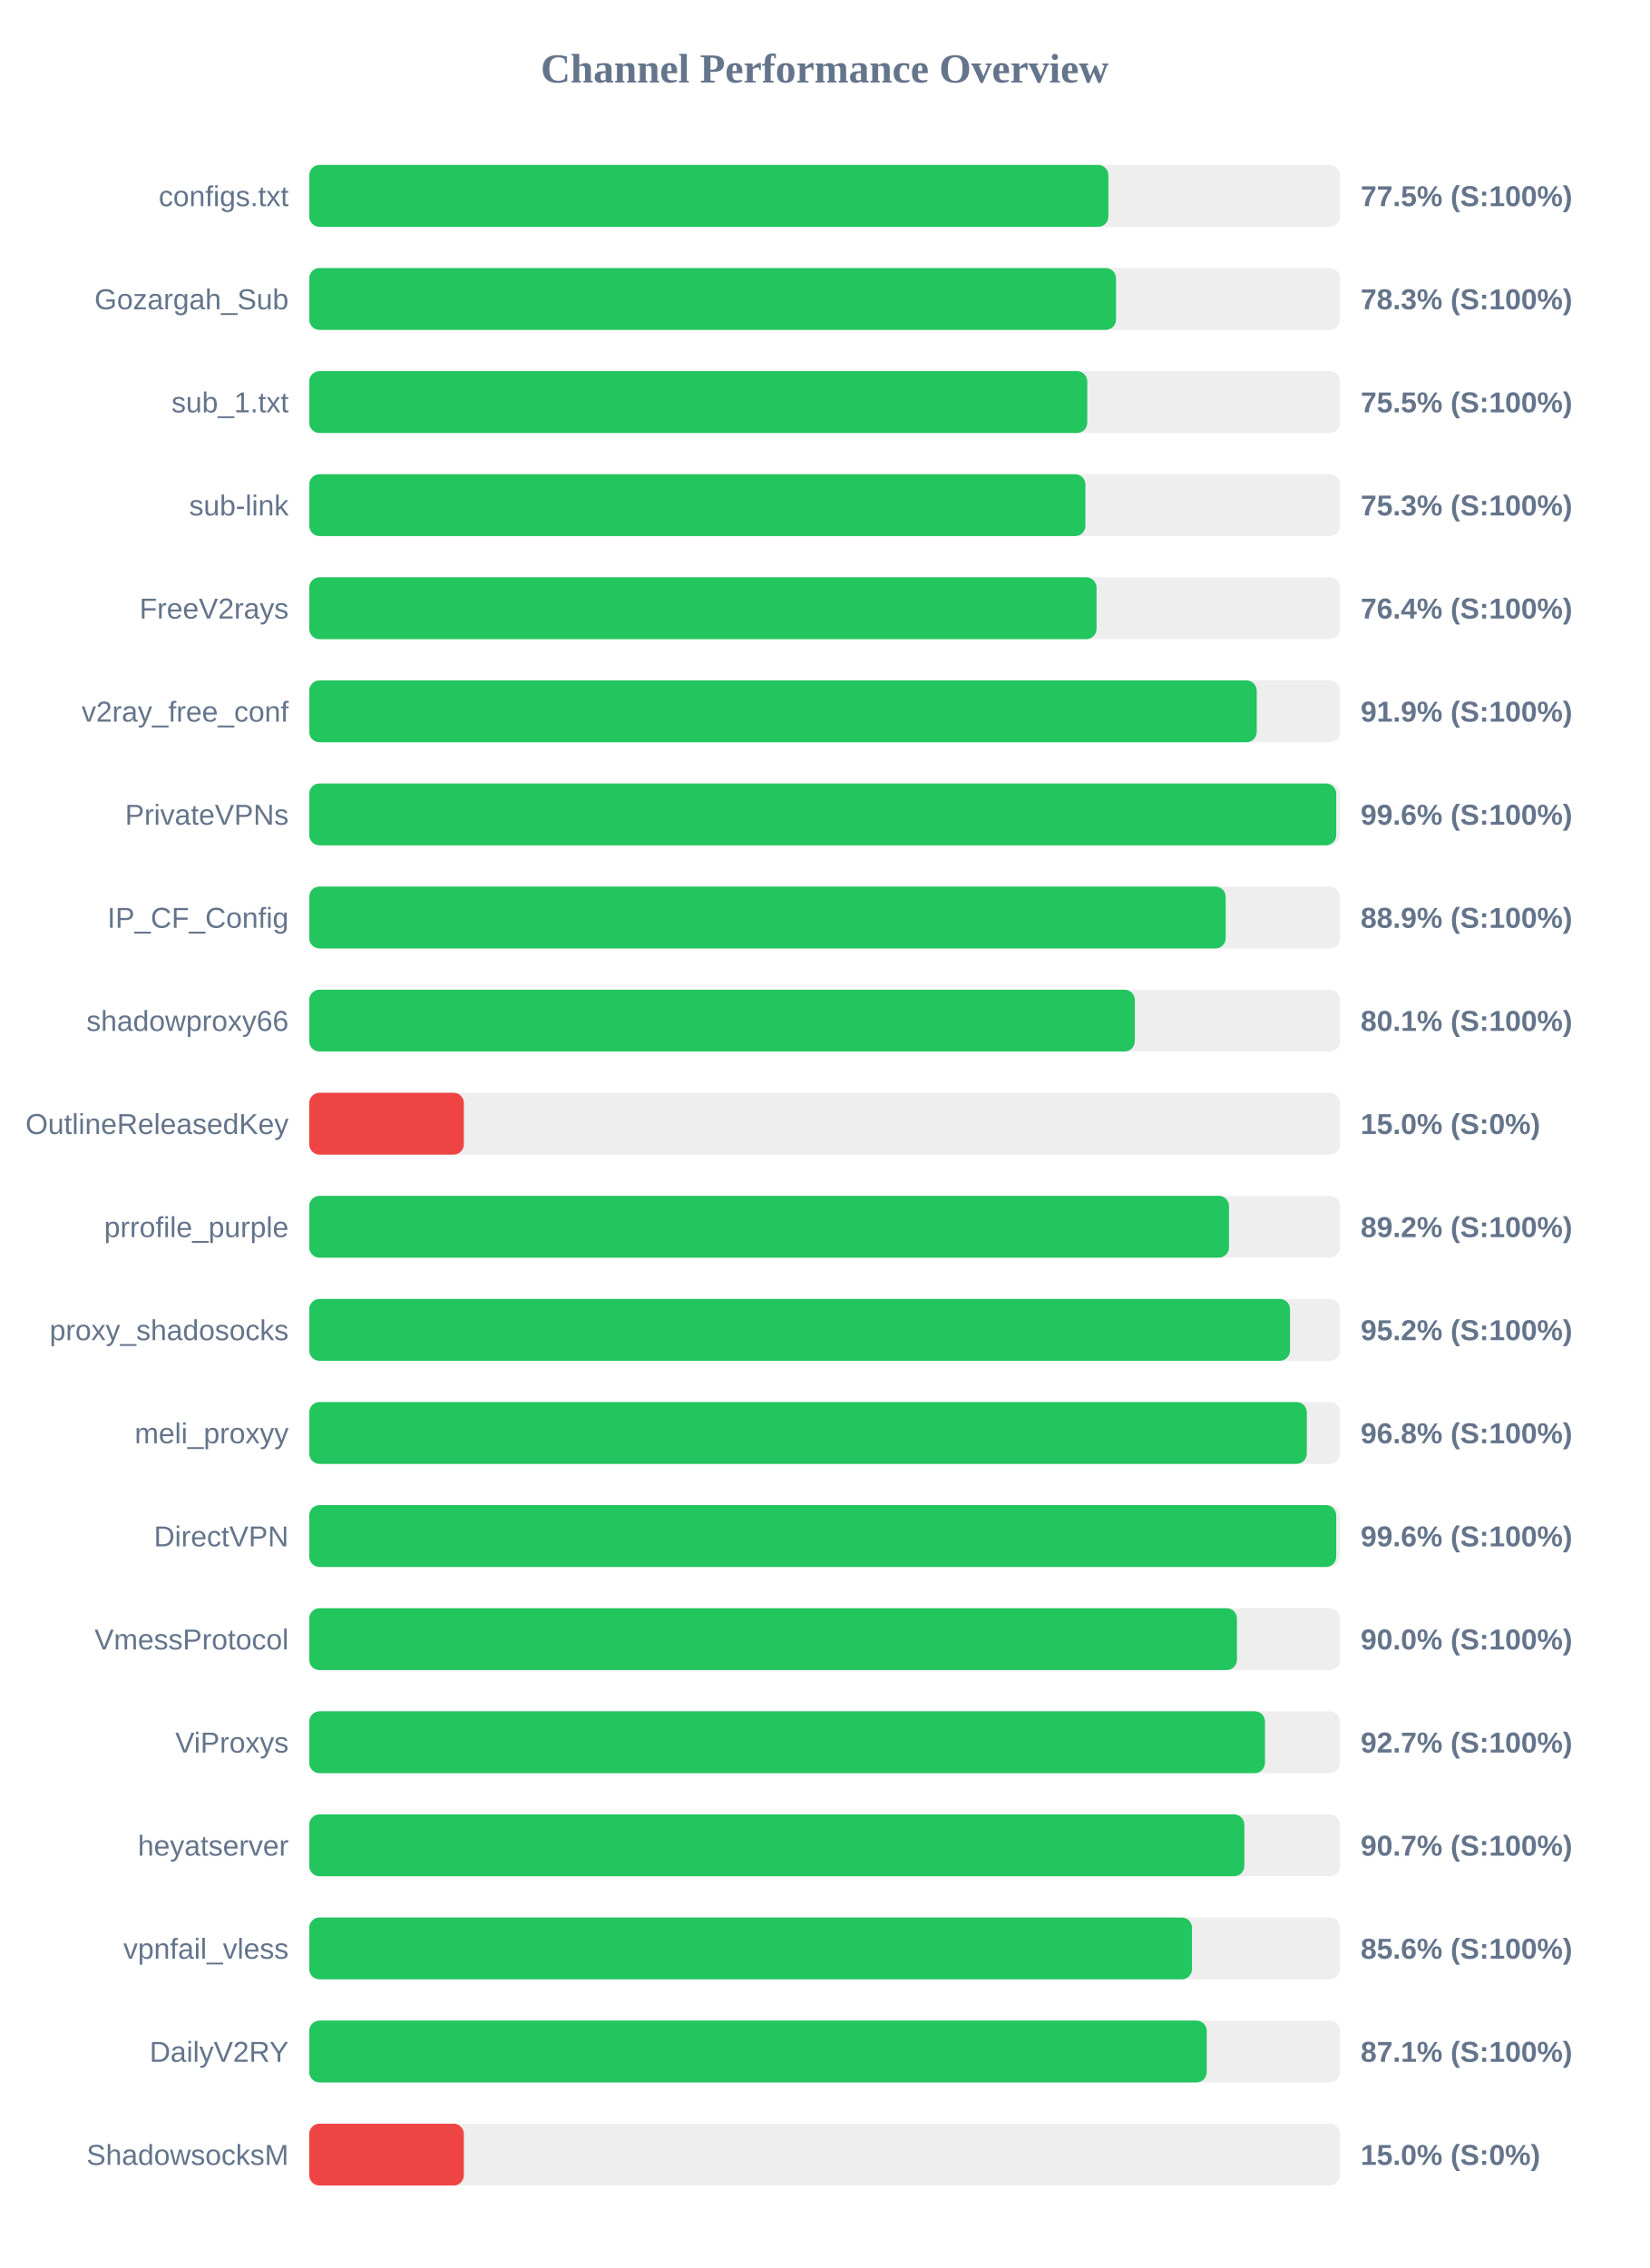
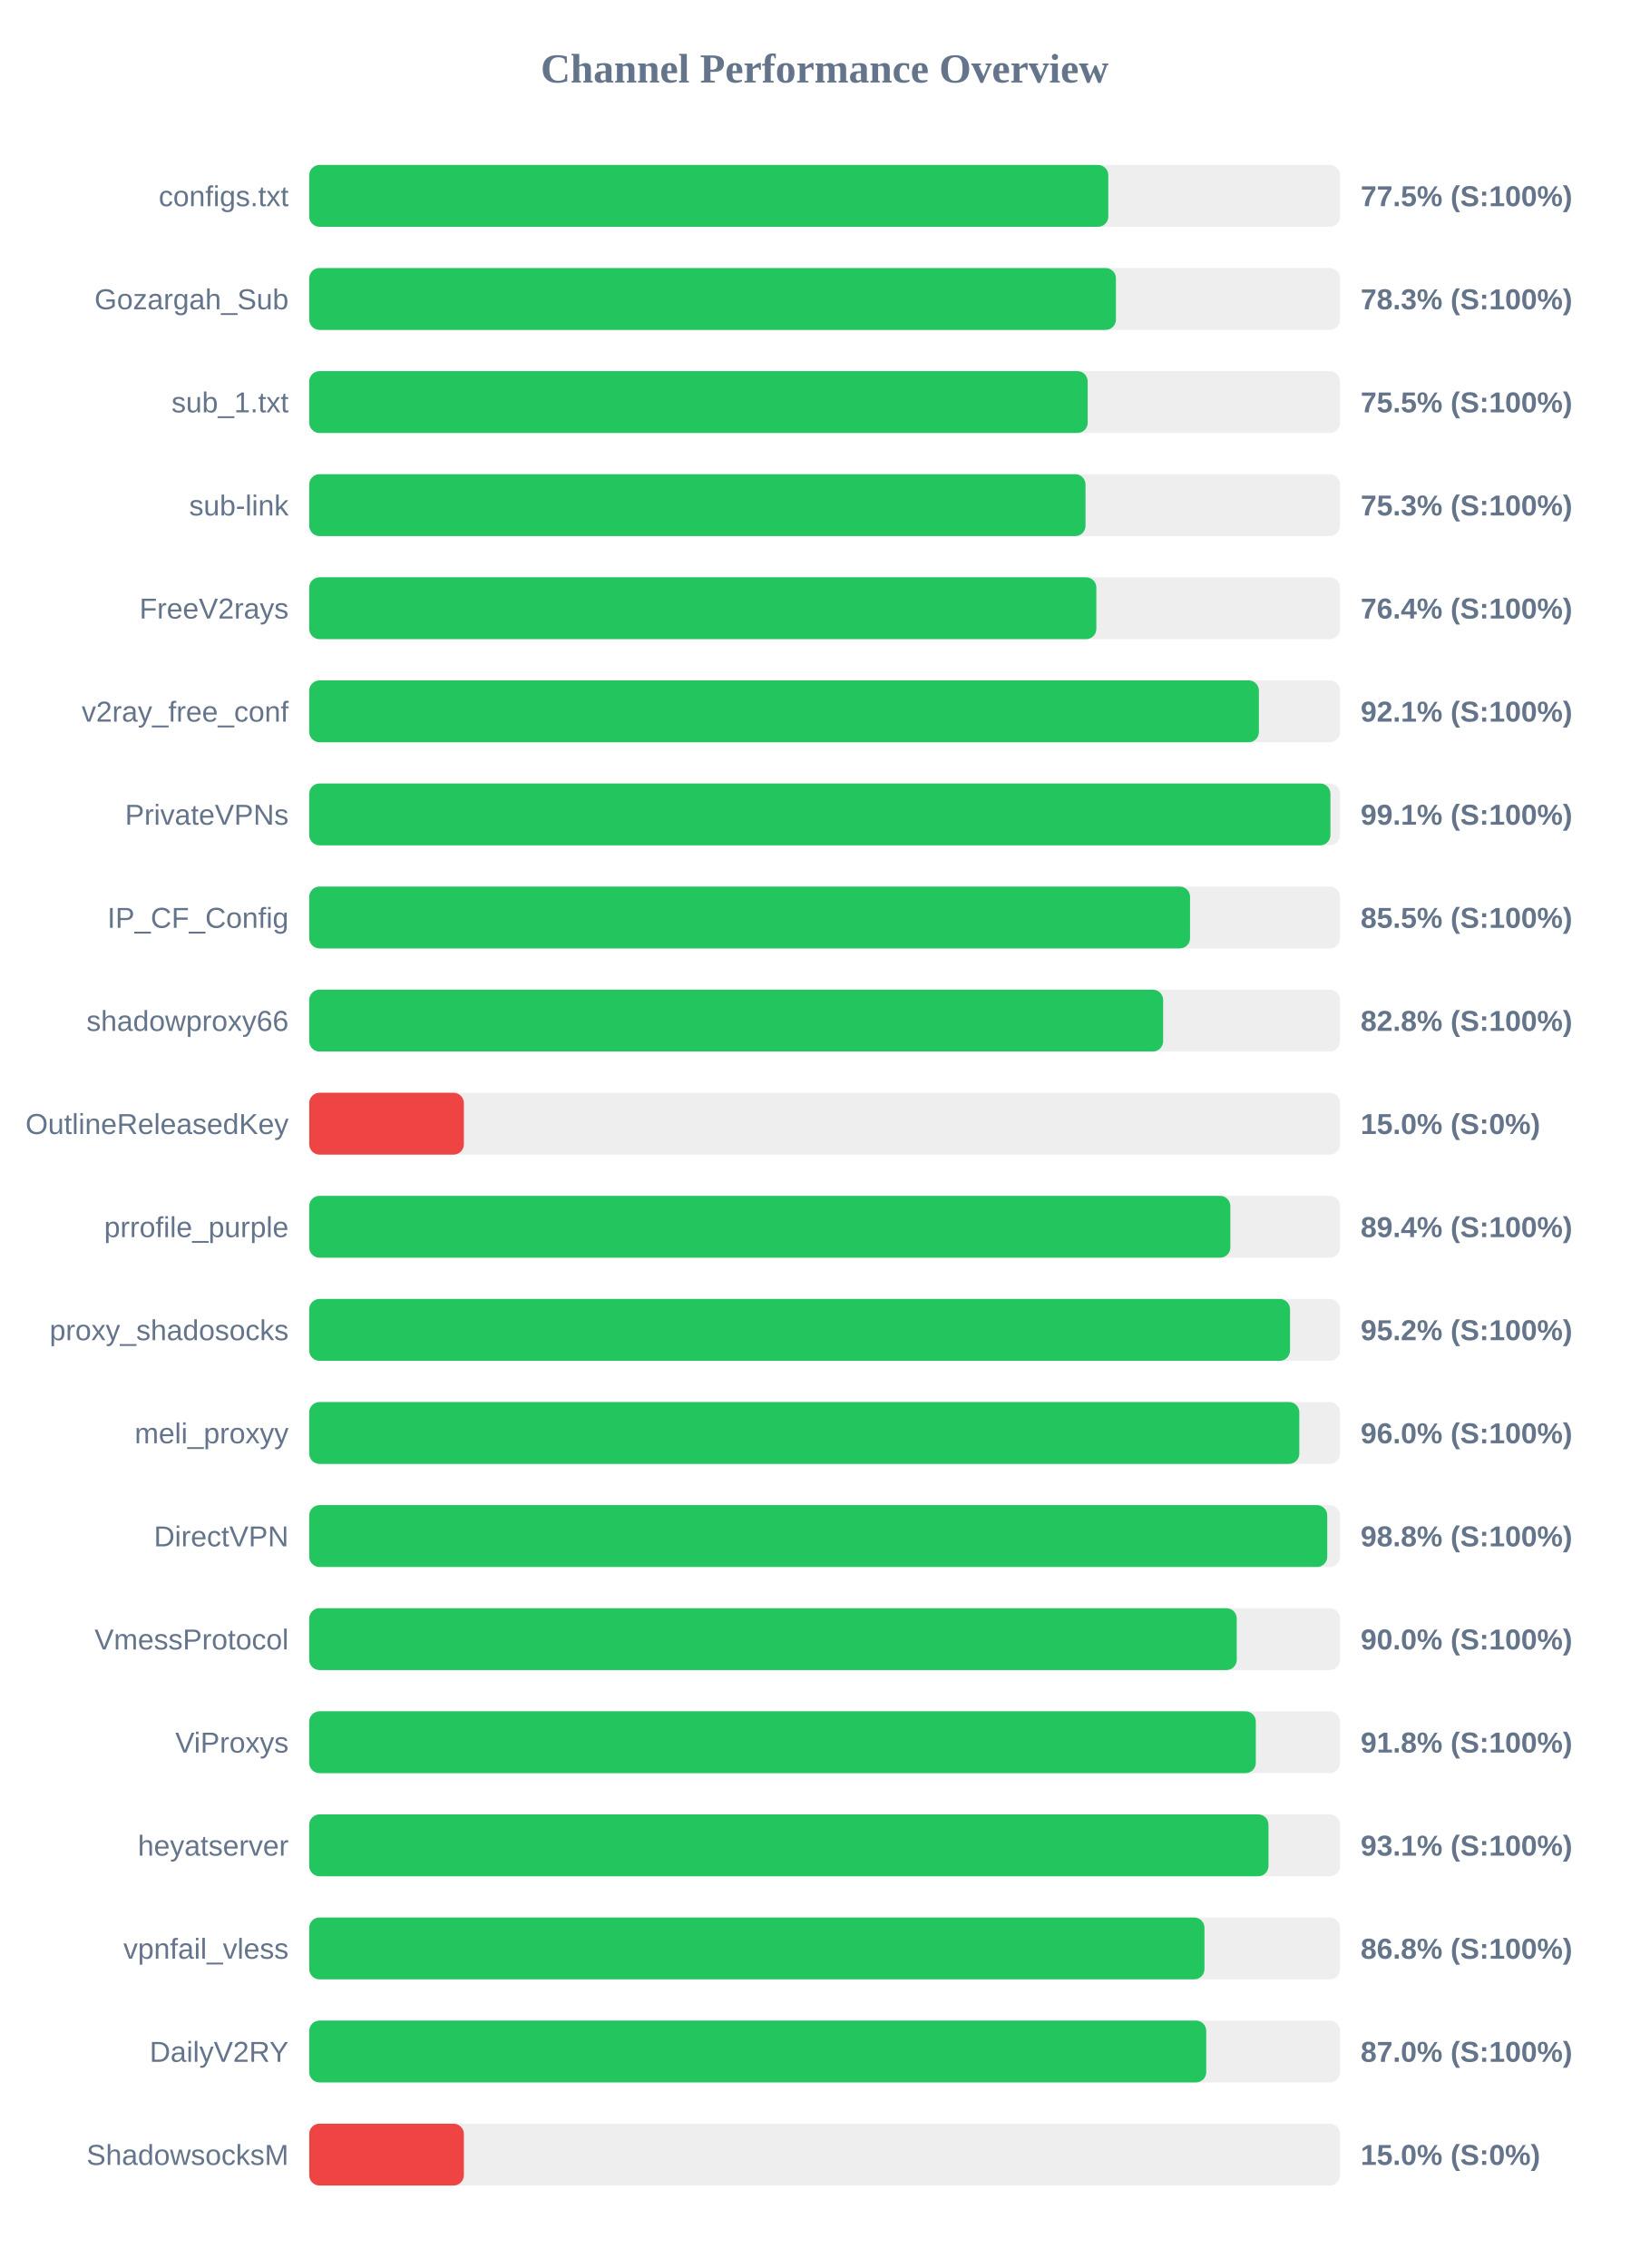
<svg xmlns="http://www.w3.org/2000/svg" width="800" height="1100" version="1.1">
  <style>
        .row { font: 14px Arial; fill: #64748b; }
        .score { font: bold 14px Arial; fill: #64748b; }
    </style>
  <text x="400" y="40" text-anchor="middle" font-size="20px" font-weight="bold" fill="#64748b">Channel Performance Overview</text>
  <rect x="150" y="80" width="500" height="30" fill="#eee" rx="5" />
-   <rect x="150" y="80" width="387.65" height="30" fill="#22c55e" rx="5" />
+   <rect x="150" y="80" width="387.6" height="30" fill="#22c55e" rx="5" />
  <text x="140" y="100" text-anchor="end" class="row">configs.txt</text>
  <text x="660" y="100" text-anchor="start" class="score">77.5% (S:100%)</text>
  <rect x="150" y="130" width="500" height="30" fill="#eee" rx="5" />
-   <rect x="150" y="130" width="391.35" height="30" fill="#22c55e" rx="5" />
+   <rect x="150" y="130" width="391.3" height="30" fill="#22c55e" rx="5" />
  <text x="140" y="150" text-anchor="end" class="row">Gozargah_Sub</text>
  <text x="660" y="150" text-anchor="start" class="score">78.3% (S:100%)</text>
  <rect x="150" y="180" width="500" height="30" fill="#eee" rx="5" />
-   <rect x="150" y="180" width="377.4" height="30" fill="#22c55e" rx="5" />
+   <rect x="150" y="180" width="377.6" height="30" fill="#22c55e" rx="5" />
  <text x="140" y="200" text-anchor="end" class="row">sub_1.txt</text>
  <text x="660" y="200" text-anchor="start" class="score">75.5% (S:100%)</text>
  <rect x="150" y="230" width="500" height="30" fill="#eee" rx="5" />
-   <rect x="150" y="230" width="376.5" height="30" fill="#22c55e" rx="5" />
+   <rect x="150" y="230" width="376.55" height="30" fill="#22c55e" rx="5" />
  <text x="140" y="250" text-anchor="end" class="row">sub-link</text>
  <text x="660" y="250" text-anchor="start" class="score">75.3% (S:100%)</text>
  <rect x="150" y="280" width="500" height="30" fill="#eee" rx="5" />
-   <rect x="150" y="280" width="381.9" height="30" fill="#22c55e" rx="5" />
+   <rect x="150" y="280" width="381.8" height="30" fill="#22c55e" rx="5" />
  <text x="140" y="300" text-anchor="end" class="row">FreeV2rays</text>
  <text x="660" y="300" text-anchor="start" class="score">76.4% (S:100%)</text>
  <rect x="150" y="330" width="500" height="30" fill="#eee" rx="5" />
-   <rect x="150" y="330" width="459.6" height="30" fill="#22c55e" rx="5" />
+   <rect x="150" y="330" width="460.65" height="30" fill="#22c55e" rx="5" />
  <text x="140" y="350" text-anchor="end" class="row">v2ray_free_conf</text>
-   <text x="660" y="350" text-anchor="start" class="score">91.9% (S:100%)</text>
+   <text x="660" y="350" text-anchor="start" class="score">92.1% (S:100%)</text>
  <rect x="150" y="380" width="500" height="30" fill="#eee" rx="5" />
-   <rect x="150" y="380" width="498.15" height="30" fill="#22c55e" rx="5" />
+   <rect x="150" y="380" width="495.35" height="30" fill="#22c55e" rx="5" />
  <text x="140" y="400" text-anchor="end" class="row">PrivateVPNs</text>
-   <text x="660" y="400" text-anchor="start" class="score">99.6% (S:100%)</text>
+   <text x="660" y="400" text-anchor="start" class="score">99.1% (S:100%)</text>
  <rect x="150" y="430" width="500" height="30" fill="#eee" rx="5" />
-   <rect x="150" y="430" width="444.55" height="30" fill="#22c55e" rx="5" />
+   <rect x="150" y="430" width="427.25" height="30" fill="#22c55e" rx="5" />
  <text x="140" y="450" text-anchor="end" class="row">IP_CF_Config</text>
-   <text x="660" y="450" text-anchor="start" class="score">88.9% (S:100%)</text>
+   <text x="660" y="450" text-anchor="start" class="score">85.5% (S:100%)</text>
  <rect x="150" y="480" width="500" height="30" fill="#eee" rx="5" />
-   <rect x="150" y="480" width="400.45" height="30" fill="#22c55e" rx="5" />
+   <rect x="150" y="480" width="414.2" height="30" fill="#22c55e" rx="5" />
  <text x="140" y="500" text-anchor="end" class="row">shadowproxy66</text>
-   <text x="660" y="500" text-anchor="start" class="score">80.1% (S:100%)</text>
+   <text x="660" y="500" text-anchor="start" class="score">82.8% (S:100%)</text>
  <rect x="150" y="530" width="500" height="30" fill="#eee" rx="5" />
  <rect x="150" y="530" width="75.0" height="30" fill="#ef4444" rx="5" />
  <text x="140" y="550" text-anchor="end" class="row">OutlineReleasedKey</text>
  <text x="660" y="550" text-anchor="start" class="score">15.0% (S:0%)</text>
  <rect x="150" y="580" width="500" height="30" fill="#eee" rx="5" />
-   <rect x="150" y="580" width="446.15" height="30" fill="#22c55e" rx="5" />
+   <rect x="150" y="580" width="446.8" height="30" fill="#22c55e" rx="5" />
  <text x="140" y="600" text-anchor="end" class="row">prrofile_purple</text>
-   <text x="660" y="600" text-anchor="start" class="score">89.2% (S:100%)</text>
+   <text x="660" y="600" text-anchor="start" class="score">89.4% (S:100%)</text>
  <rect x="150" y="630" width="500" height="30" fill="#eee" rx="5" />
  <rect x="150" y="630" width="475.75" height="30" fill="#22c55e" rx="5" />
  <text x="140" y="650" text-anchor="end" class="row">proxy_shadosocks</text>
  <text x="660" y="650" text-anchor="start" class="score">95.2% (S:100%)</text>
  <rect x="150" y="680" width="500" height="30" fill="#eee" rx="5" />
-   <rect x="150" y="680" width="483.9" height="30" fill="#22c55e" rx="5" />
+   <rect x="150" y="680" width="480.25" height="30" fill="#22c55e" rx="5" />
  <text x="140" y="700" text-anchor="end" class="row">meli_proxyy</text>
-   <text x="660" y="700" text-anchor="start" class="score">96.8% (S:100%)</text>
+   <text x="660" y="700" text-anchor="start" class="score">96.0% (S:100%)</text>
  <rect x="150" y="730" width="500" height="30" fill="#eee" rx="5" />
-   <rect x="150" y="730" width="498.15" height="30" fill="#22c55e" rx="5" />
+   <rect x="150" y="730" width="493.8" height="30" fill="#22c55e" rx="5" />
  <text x="140" y="750" text-anchor="end" class="row">DirectVPN</text>
-   <text x="660" y="750" text-anchor="start" class="score">99.6% (S:100%)</text>
+   <text x="660" y="750" text-anchor="start" class="score">98.8% (S:100%)</text>
  <rect x="150" y="780" width="500" height="30" fill="#eee" rx="5" />
-   <rect x="150" y="780" width="450.0" height="30" fill="#22c55e" rx="5" />
+   <rect x="150" y="780" width="449.9" height="30" fill="#22c55e" rx="5" />
  <text x="140" y="800" text-anchor="end" class="row">VmessProtocol</text>
  <text x="660" y="800" text-anchor="start" class="score">90.0% (S:100%)</text>
  <rect x="150" y="830" width="500" height="30" fill="#eee" rx="5" />
-   <rect x="150" y="830" width="463.6" height="30" fill="#22c55e" rx="5" />
+   <rect x="150" y="830" width="459.15" height="30" fill="#22c55e" rx="5" />
  <text x="140" y="850" text-anchor="end" class="row">ViProxys</text>
-   <text x="660" y="850" text-anchor="start" class="score">92.7% (S:100%)</text>
+   <text x="660" y="850" text-anchor="start" class="score">91.8% (S:100%)</text>
  <rect x="150" y="880" width="500" height="30" fill="#eee" rx="5" />
-   <rect x="150" y="880" width="453.6" height="30" fill="#22c55e" rx="5" />
+   <rect x="150" y="880" width="465.3" height="30" fill="#22c55e" rx="5" />
  <text x="140" y="900" text-anchor="end" class="row">heyatserver</text>
-   <text x="660" y="900" text-anchor="start" class="score">90.7% (S:100%)</text>
+   <text x="660" y="900" text-anchor="start" class="score">93.1% (S:100%)</text>
  <rect x="150" y="930" width="500" height="30" fill="#eee" rx="5" />
-   <rect x="150" y="930" width="428.2" height="30" fill="#22c55e" rx="5" />
+   <rect x="150" y="930" width="434.25" height="30" fill="#22c55e" rx="5" />
  <text x="140" y="950" text-anchor="end" class="row">vpnfail_vless</text>
-   <text x="660" y="950" text-anchor="start" class="score">85.6% (S:100%)</text>
+   <text x="660" y="950" text-anchor="start" class="score">86.8% (S:100%)</text>
  <rect x="150" y="980" width="500" height="30" fill="#eee" rx="5" />
-   <rect x="150" y="980" width="435.35" height="30" fill="#22c55e" rx="5" />
+   <rect x="150" y="980" width="435.1" height="30" fill="#22c55e" rx="5" />
  <text x="140" y="1000" text-anchor="end" class="row">DailyV2RY</text>
-   <text x="660" y="1000" text-anchor="start" class="score">87.1% (S:100%)</text>
+   <text x="660" y="1000" text-anchor="start" class="score">87.0% (S:100%)</text>
  <rect x="150" y="1030" width="500" height="30" fill="#eee" rx="5" />
  <rect x="150" y="1030" width="75.0" height="30" fill="#ef4444" rx="5" />
  <text x="140" y="1050" text-anchor="end" class="row">ShadowsocksM</text>
  <text x="660" y="1050" text-anchor="start" class="score">15.0% (S:0%)</text>
</svg>
